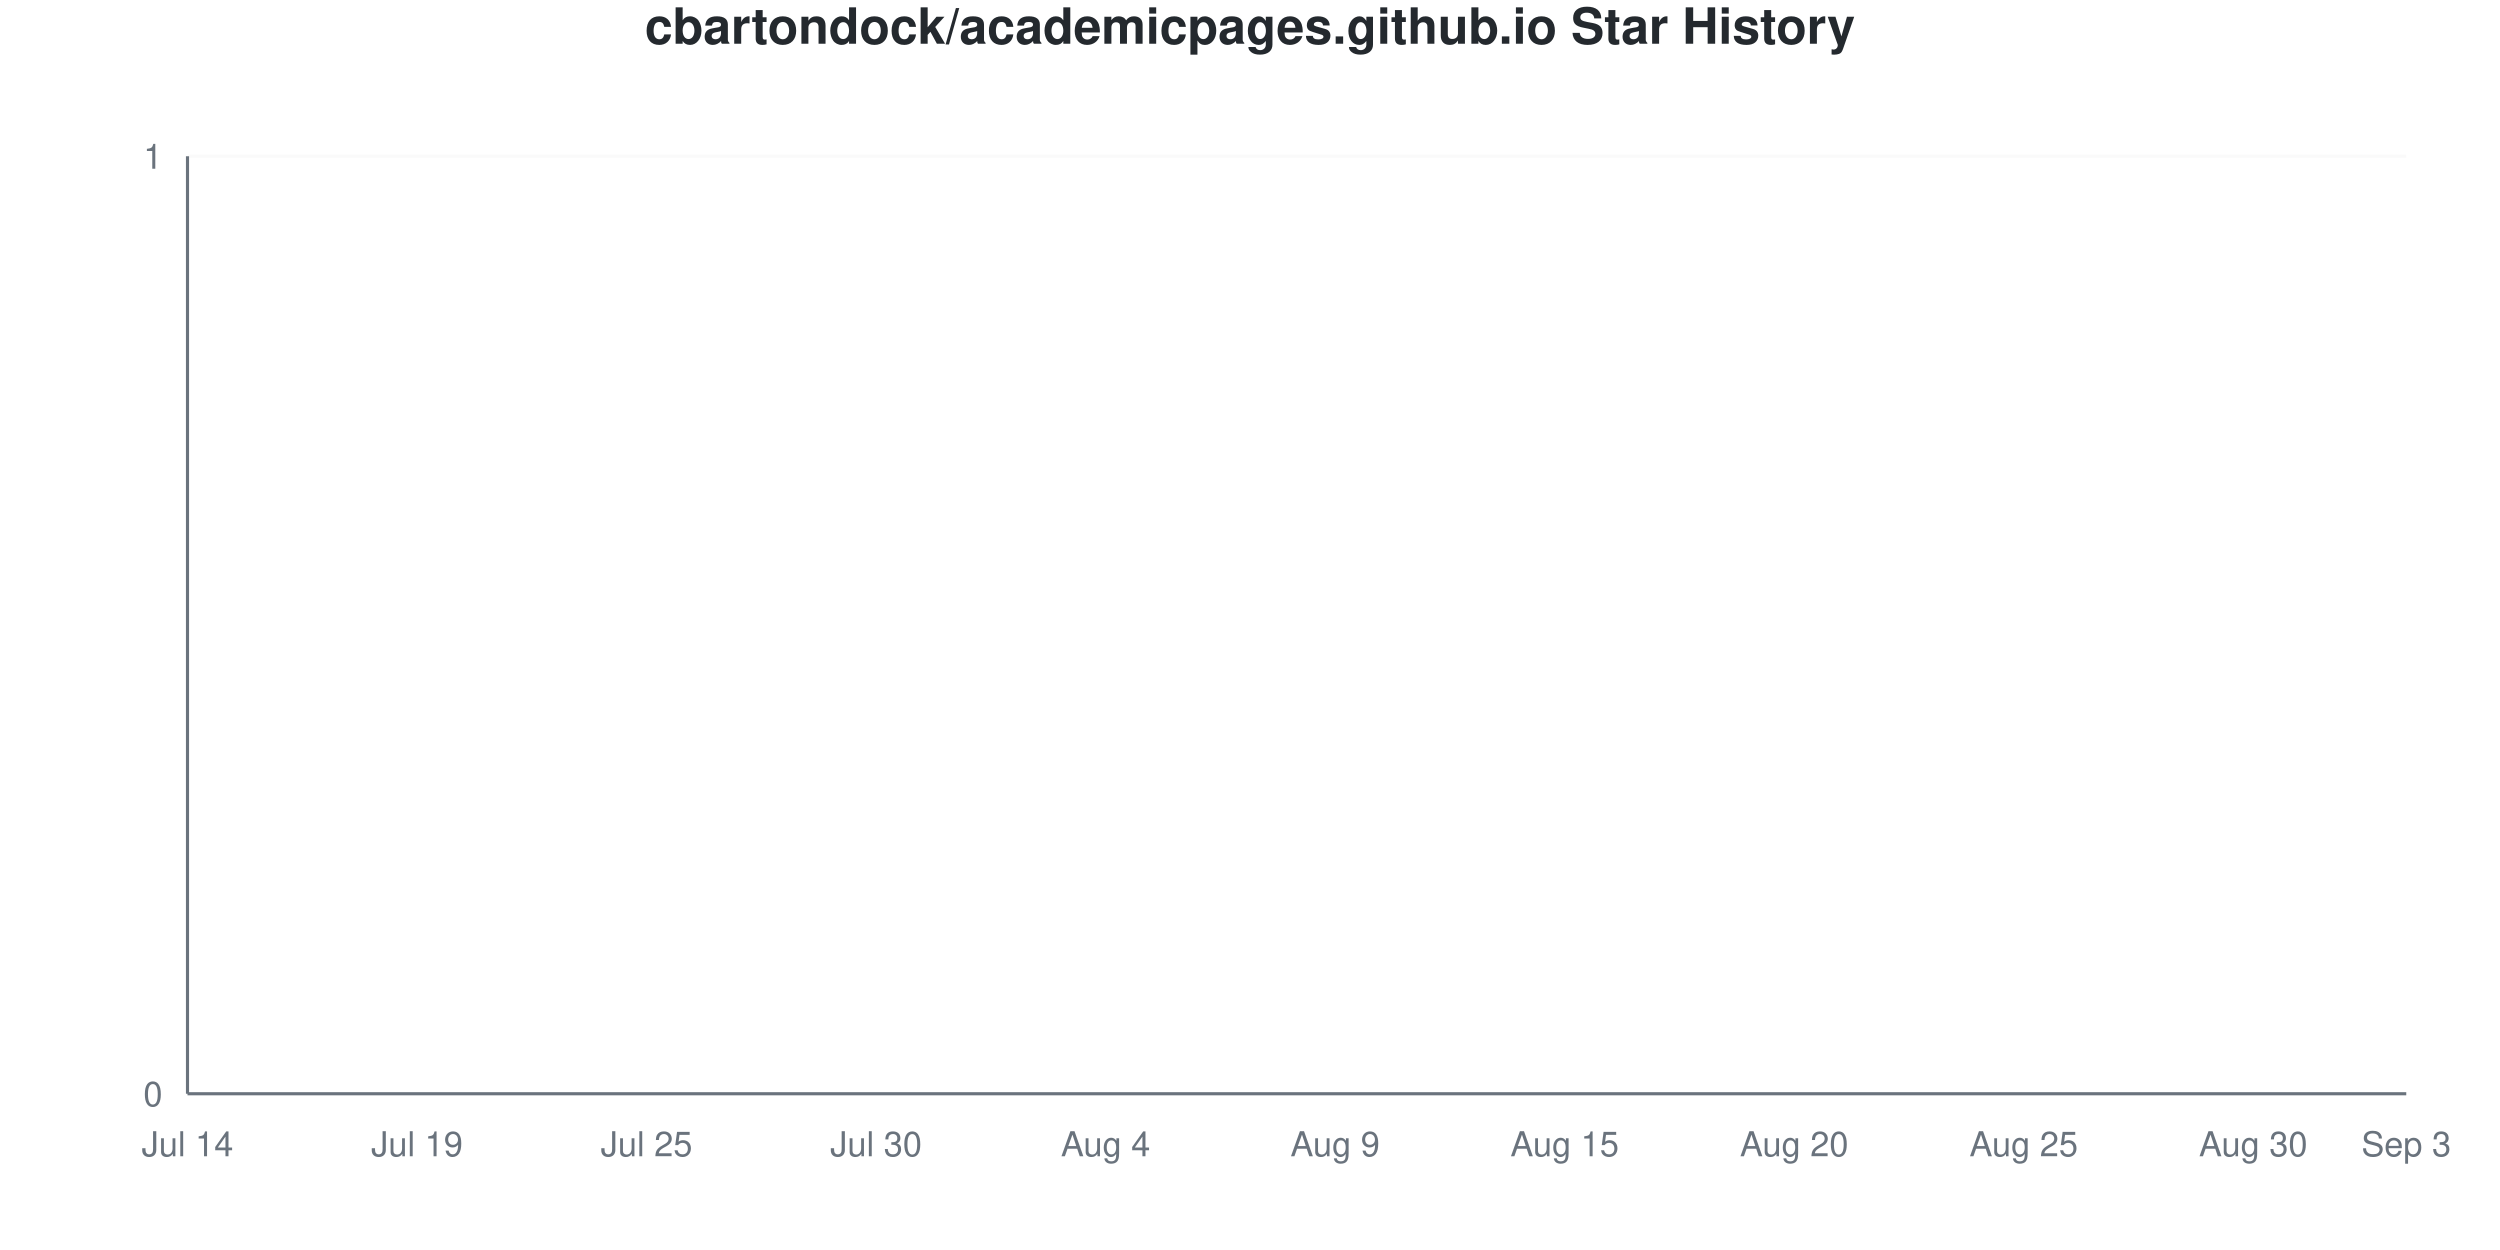
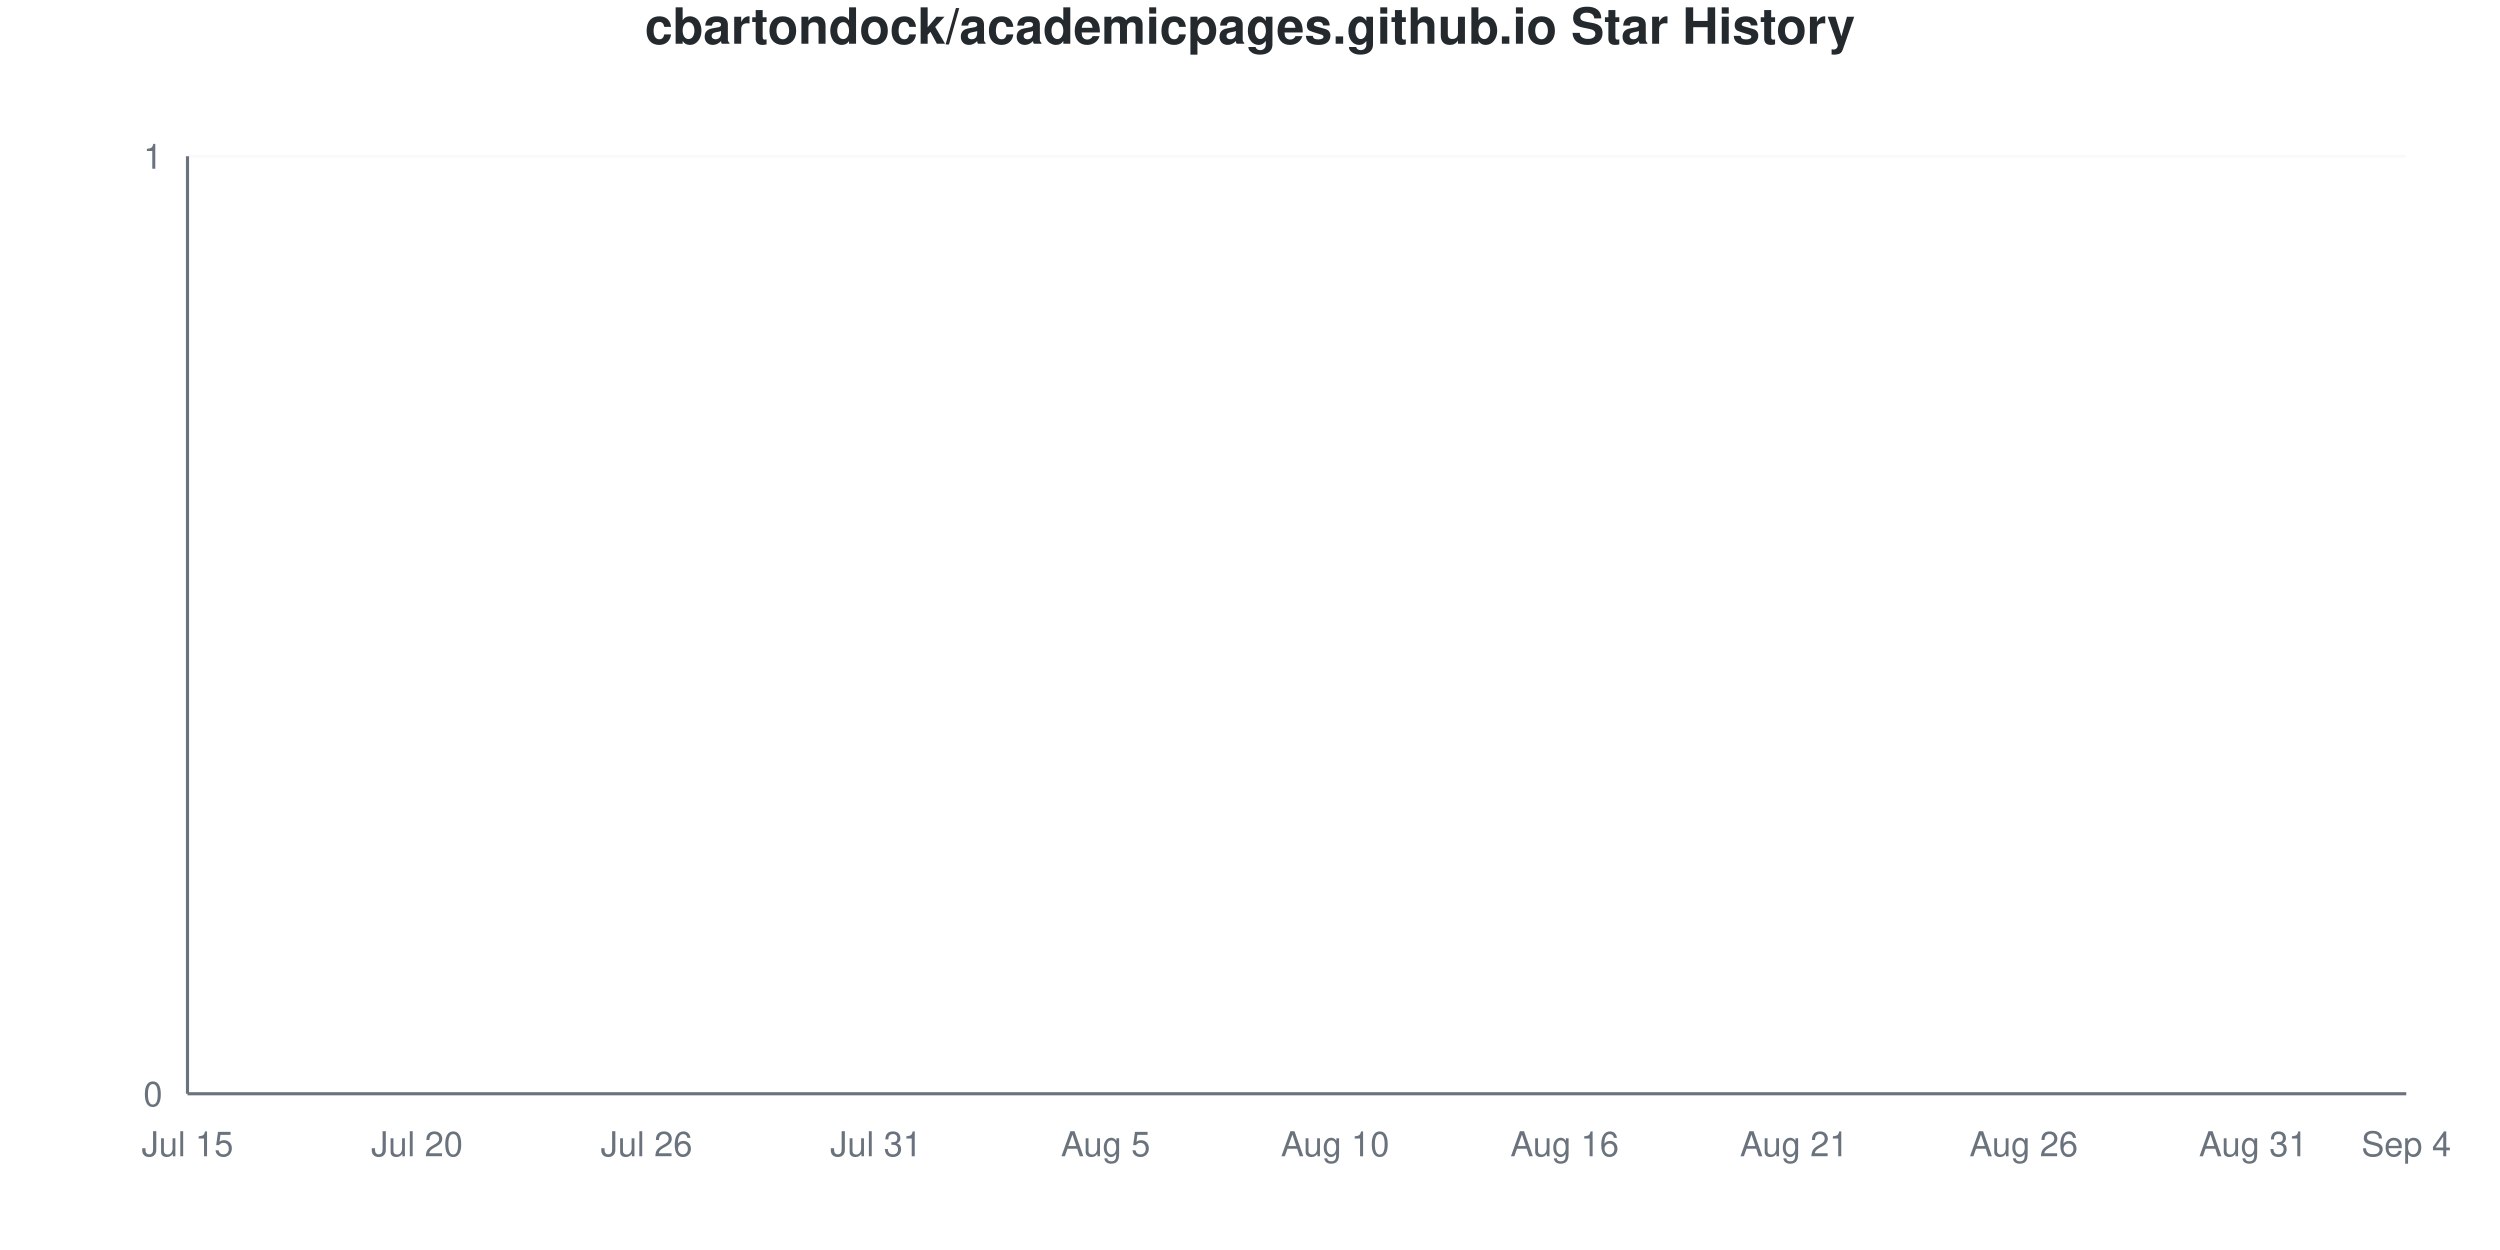
<svg xmlns="http://www.w3.org/2000/svg" viewBox="0 0 800 400" width="800" height="400">
  <style>
    @keyframes drawLine {
      to { stroke-dashoffset: 0; }
    }
    @keyframes fadeInPoint {
      from { opacity: 0; }
      to { opacity: 1; }
    }
    .data-line-0 {
      stroke-dasharray: 1065;
      stroke-dashoffset: 1065;
      animation: drawLine 2s ease-out forwards;
    }
    .data-point {
      opacity: 0;
      animation: fadeInPoint 0.5s ease-out forwards;
    }
    .chart-bg { fill: #fff; }
    .chart-text { fill: #24292e; }
    .chart-muted { fill: #6a737d; }
    .chart-grid { stroke: #eee; }
    .chart-axis { stroke: #6a737d; }
    @media (prefers-color-scheme: dark) {
      .chart-bg { fill: #0d1117; }
      .chart-text { fill: #e6edf3; }
      .chart-muted { fill: #8b949e; }
      .chart-grid { stroke: #21262d; }
      .chart-axis { stroke: #8b949e; }
    }
  </style>
  <rect width="800" height="400" class="chart-bg" />
  <text x="400" y="14" text-anchor="middle" class="chart-text" font-size="16" font-weight="bold" font-family="-apple-system, BlinkMacSystemFont, 'Segoe UI', Helvetica, Arial, sans-serif">cbartondock/academicpages.github.io Star History</text>
  <g class="grid">
    <line x1="60" y1="350" x2="770" y2="350" class="chart-grid" stroke-opacity="0.3" />
    <text x="52" y="354" text-anchor="end" class="chart-muted" font-size="11" font-family="-apple-system, BlinkMacSystemFont, 'Segoe UI', Helvetica, Arial, sans-serif">0</text>
    <line x1="60" y1="50" x2="770" y2="50" class="chart-grid" stroke-opacity="0.3" />
    <text x="52" y="54" text-anchor="end" class="chart-muted" font-size="11" font-family="-apple-system, BlinkMacSystemFont, 'Segoe UI', Helvetica, Arial, sans-serif">1</text>
  </g>
  <g class="milestones">
    
  </g>
  <g class="x-axis">
-     <text x="60" y="370" text-anchor="middle" class="chart-muted" font-size="11" font-family="-apple-system, BlinkMacSystemFont, 'Segoe UI', Helvetica, Arial, sans-serif">Jul 14</text>
-     <text x="133.448" y="370" text-anchor="middle" class="chart-muted" font-size="11" font-family="-apple-system, BlinkMacSystemFont, 'Segoe UI', Helvetica, Arial, sans-serif">Jul 19</text>
-     <text x="206.897" y="370" text-anchor="middle" class="chart-muted" font-size="11" font-family="-apple-system, BlinkMacSystemFont, 'Segoe UI', Helvetica, Arial, sans-serif">Jul 25</text>
-     <text x="280.345" y="370" text-anchor="middle" class="chart-muted" font-size="11" font-family="-apple-system, BlinkMacSystemFont, 'Segoe UI', Helvetica, Arial, sans-serif">Jul 30</text>
-     <text x="353.793" y="370" text-anchor="middle" class="chart-muted" font-size="11" font-family="-apple-system, BlinkMacSystemFont, 'Segoe UI', Helvetica, Arial, sans-serif">Aug 4</text>
-     <text x="427.241" y="370" text-anchor="middle" class="chart-muted" font-size="11" font-family="-apple-system, BlinkMacSystemFont, 'Segoe UI', Helvetica, Arial, sans-serif">Aug 9</text>
-     <text x="500.69" y="370" text-anchor="middle" class="chart-muted" font-size="11" font-family="-apple-system, BlinkMacSystemFont, 'Segoe UI', Helvetica, Arial, sans-serif">Aug 15</text>
-     <text x="574.138" y="370" text-anchor="middle" class="chart-muted" font-size="11" font-family="-apple-system, BlinkMacSystemFont, 'Segoe UI', Helvetica, Arial, sans-serif">Aug 20</text>
-     <text x="647.586" y="370" text-anchor="middle" class="chart-muted" font-size="11" font-family="-apple-system, BlinkMacSystemFont, 'Segoe UI', Helvetica, Arial, sans-serif">Aug 25</text>
-     <text x="721.034" y="370" text-anchor="middle" class="chart-muted" font-size="11" font-family="-apple-system, BlinkMacSystemFont, 'Segoe UI', Helvetica, Arial, sans-serif">Aug 30</text>
-     <text x="770" y="370" text-anchor="middle" class="chart-muted" font-size="11" font-family="-apple-system, BlinkMacSystemFont, 'Segoe UI', Helvetica, Arial, sans-serif">Sep 3</text>
+     <text x="60" y="370" text-anchor="middle" class="chart-muted" font-size="11" font-family="-apple-system, BlinkMacSystemFont, 'Segoe UI', Helvetica, Arial, sans-serif">Jul 15</text>
+     <text x="133.448" y="370" text-anchor="middle" class="chart-muted" font-size="11" font-family="-apple-system, BlinkMacSystemFont, 'Segoe UI', Helvetica, Arial, sans-serif">Jul 20</text>
+     <text x="206.897" y="370" text-anchor="middle" class="chart-muted" font-size="11" font-family="-apple-system, BlinkMacSystemFont, 'Segoe UI', Helvetica, Arial, sans-serif">Jul 26</text>
+     <text x="280.345" y="370" text-anchor="middle" class="chart-muted" font-size="11" font-family="-apple-system, BlinkMacSystemFont, 'Segoe UI', Helvetica, Arial, sans-serif">Jul 31</text>
+     <text x="353.793" y="370" text-anchor="middle" class="chart-muted" font-size="11" font-family="-apple-system, BlinkMacSystemFont, 'Segoe UI', Helvetica, Arial, sans-serif">Aug 5</text>
+     <text x="427.241" y="370" text-anchor="middle" class="chart-muted" font-size="11" font-family="-apple-system, BlinkMacSystemFont, 'Segoe UI', Helvetica, Arial, sans-serif">Aug 10</text>
+     <text x="500.69" y="370" text-anchor="middle" class="chart-muted" font-size="11" font-family="-apple-system, BlinkMacSystemFont, 'Segoe UI', Helvetica, Arial, sans-serif">Aug 16</text>
+     <text x="574.138" y="370" text-anchor="middle" class="chart-muted" font-size="11" font-family="-apple-system, BlinkMacSystemFont, 'Segoe UI', Helvetica, Arial, sans-serif">Aug 21</text>
+     <text x="647.586" y="370" text-anchor="middle" class="chart-muted" font-size="11" font-family="-apple-system, BlinkMacSystemFont, 'Segoe UI', Helvetica, Arial, sans-serif">Aug 26</text>
+     <text x="721.034" y="370" text-anchor="middle" class="chart-muted" font-size="11" font-family="-apple-system, BlinkMacSystemFont, 'Segoe UI', Helvetica, Arial, sans-serif">Aug 31</text>
+     <text x="770" y="370" text-anchor="middle" class="chart-muted" font-size="11" font-family="-apple-system, BlinkMacSystemFont, 'Segoe UI', Helvetica, Arial, sans-serif">Sep 4</text>
  </g>
  <line x1="60" y1="50" x2="60" y2="350" class="chart-axis" stroke-width="1" />
  <line x1="60" y1="350" x2="770" y2="350" class="chart-axis" stroke-width="1" />
  <path d="M60,350 L60,350 C68.161,350 76.322,350 84.483,350 C92.644,350 100.805,350 108.966,350 C117.126,350 125.287,350 133.448,350 C141.609,350 149.77,350 157.931,350 C166.092,350 174.253,350 182.414,350 C190.575,350 198.736,350 206.897,350 C215.057,350 223.218,350 231.379,350 C239.54,350 247.701,350 255.862,350 C264.023,350 272.184,350 280.345,350 C288.506,350 296.667,350 304.828,350 C312.989,350 321.149,350 329.31,350 C337.471,350 345.632,350 353.793,350 C361.954,350 370.115,350 378.276,350 C386.437,350 394.598,350 402.759,350 C410.92,350 419.08,350 427.241,350 C435.402,350 443.563,350 451.724,350 C459.885,350 468.046,350 476.207,350 C484.368,350 492.529,350 500.69,350 C508.851,350 517.011,350 525.172,350 C533.333,350 541.494,350 549.655,350 C557.816,350 565.977,350 574.138,350 C582.299,350 590.46,350 598.621,350 C606.782,350 614.943,350 623.103,350 C631.264,350 639.425,350 647.586,350 C655.747,350 663.908,350 672.069,350 C680.23,350 688.391,350 696.552,350 C704.713,350 712.874,350 721.034,350 C729.195,350 737.356,350 745.517,350 C753.678,350 761.839,350 770,350 L770,350 L60,350 Z" fill="#dfb317" fill-opacity="0.1" />
  <path d="M60,350 L60,350 C68.161,350 76.322,350 84.483,350 C92.644,350 100.805,350 108.966,350 C117.126,350 125.287,350 133.448,350 C141.609,350 149.77,350 157.931,350 C166.092,350 174.253,350 182.414,350 C190.575,350 198.736,350 206.897,350 C215.057,350 223.218,350 231.379,350 C239.54,350 247.701,350 255.862,350 C264.023,350 272.184,350 280.345,350 C288.506,350 296.667,350 304.828,350 C312.989,350 321.149,350 329.31,350 C337.471,350 345.632,350 353.793,350 C361.954,350 370.115,350 378.276,350 C386.437,350 394.598,350 402.759,350 C410.92,350 419.08,350 427.241,350 C435.402,350 443.563,350 451.724,350 C459.885,350 468.046,350 476.207,350 C484.368,350 492.529,350 500.69,350 C508.851,350 517.011,350 525.172,350 C533.333,350 541.494,350 549.655,350 C557.816,350 565.977,350 574.138,350 C582.299,350 590.46,350 598.621,350 C606.782,350 614.943,350 623.103,350 C631.264,350 639.425,350 647.586,350 C655.747,350 663.908,350 672.069,350 C680.23,350 688.391,350 696.552,350 C704.713,350 712.874,350 721.034,350 C729.195,350 737.356,350 745.517,350 C753.678,350 761.839,350 770,350" fill="none" stroke="#dfb317" stroke-width="2.5" class="data-line-0" />
  <g class="points">
    <circle cx="60" cy="350" r="4" fill="#dfb317" class="data-point" style="animation-delay: 1.50s" />
    <circle cx="84.483" cy="350" r="4" fill="#dfb317" class="data-point" style="animation-delay: 1.55s" />
    <circle cx="108.966" cy="350" r="4" fill="#dfb317" class="data-point" style="animation-delay: 1.60s" />
    <circle cx="133.448" cy="350" r="4" fill="#dfb317" class="data-point" style="animation-delay: 1.65s" />
    <circle cx="157.931" cy="350" r="4" fill="#dfb317" class="data-point" style="animation-delay: 1.70s" />
    <circle cx="182.414" cy="350" r="4" fill="#dfb317" class="data-point" style="animation-delay: 1.75s" />
    <circle cx="206.897" cy="350" r="4" fill="#dfb317" class="data-point" style="animation-delay: 1.80s" />
    <circle cx="231.379" cy="350" r="4" fill="#dfb317" class="data-point" style="animation-delay: 1.85s" />
    <circle cx="255.862" cy="350" r="4" fill="#dfb317" class="data-point" style="animation-delay: 1.90s" />
    <circle cx="280.345" cy="350" r="4" fill="#dfb317" class="data-point" style="animation-delay: 1.95s" />
    <circle cx="304.828" cy="350" r="4" fill="#dfb317" class="data-point" style="animation-delay: 2.00s" />
    <circle cx="329.31" cy="350" r="4" fill="#dfb317" class="data-point" style="animation-delay: 2.05s" />
    <circle cx="353.793" cy="350" r="4" fill="#dfb317" class="data-point" style="animation-delay: 2.10s" />
    <circle cx="378.276" cy="350" r="4" fill="#dfb317" class="data-point" style="animation-delay: 2.15s" />
    <circle cx="402.759" cy="350" r="4" fill="#dfb317" class="data-point" style="animation-delay: 2.20s" />
    <circle cx="427.241" cy="350" r="4" fill="#dfb317" class="data-point" style="animation-delay: 2.25s" />
    <circle cx="451.724" cy="350" r="4" fill="#dfb317" class="data-point" style="animation-delay: 2.30s" />
    <circle cx="476.207" cy="350" r="4" fill="#dfb317" class="data-point" style="animation-delay: 2.35s" />
    <circle cx="500.69" cy="350" r="4" fill="#dfb317" class="data-point" style="animation-delay: 2.40s" />
    <circle cx="525.172" cy="350" r="4" fill="#dfb317" class="data-point" style="animation-delay: 2.45s" />
    <circle cx="549.655" cy="350" r="4" fill="#dfb317" class="data-point" style="animation-delay: 2.50s" />
    <circle cx="574.138" cy="350" r="4" fill="#dfb317" class="data-point" style="animation-delay: 2.55s" />
    <circle cx="598.621" cy="350" r="4" fill="#dfb317" class="data-point" style="animation-delay: 2.60s" />
    <circle cx="623.103" cy="350" r="4" fill="#dfb317" class="data-point" style="animation-delay: 2.65s" />
    <circle cx="647.586" cy="350" r="4" fill="#dfb317" class="data-point" style="animation-delay: 2.70s" />
    <circle cx="672.069" cy="350" r="4" fill="#dfb317" class="data-point" style="animation-delay: 2.75s" />
    <circle cx="696.552" cy="350" r="4" fill="#dfb317" class="data-point" style="animation-delay: 2.80s" />
    <circle cx="721.034" cy="350" r="4" fill="#dfb317" class="data-point" style="animation-delay: 2.85s" />
    <circle cx="745.517" cy="350" r="4" fill="#dfb317" class="data-point" style="animation-delay: 2.90s" />
    <circle cx="770" cy="350" r="4" fill="#dfb317" class="data-point" style="animation-delay: 2.95s" />
  </g>
</svg>
